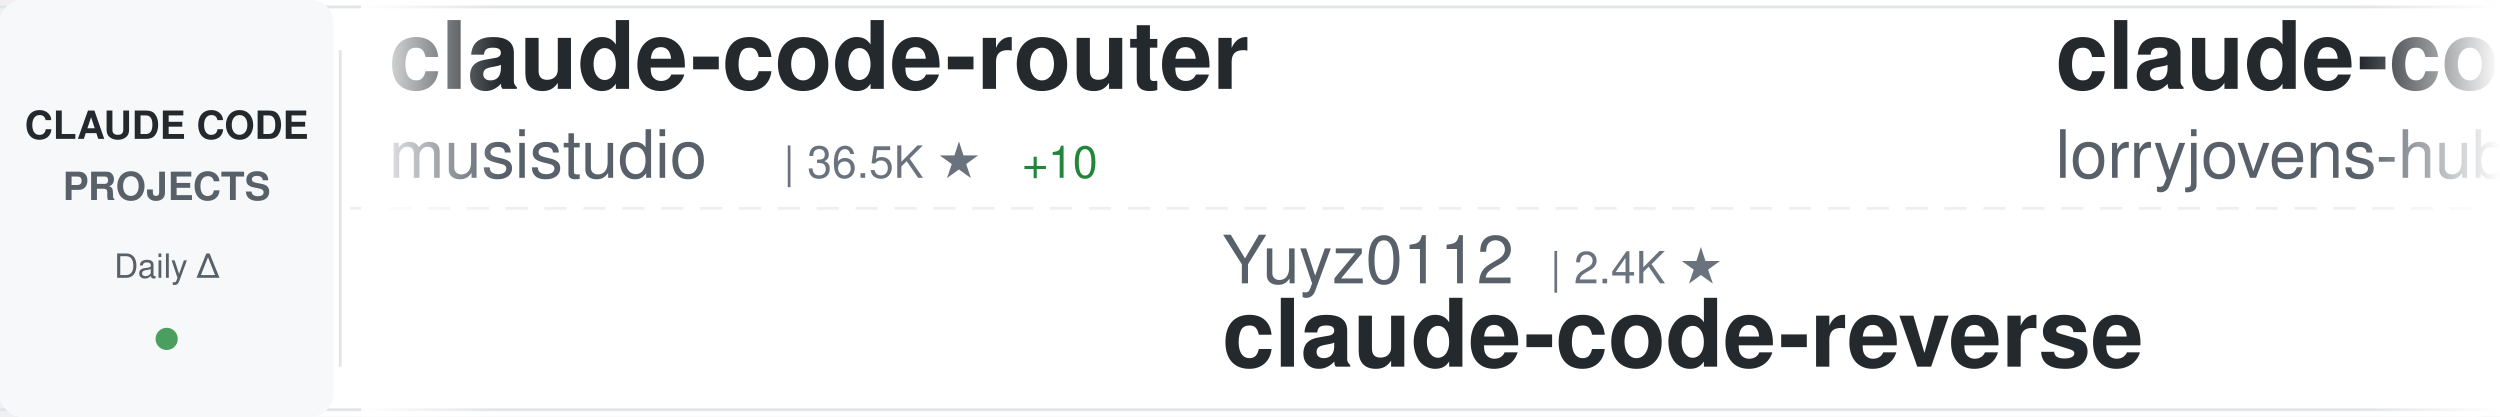
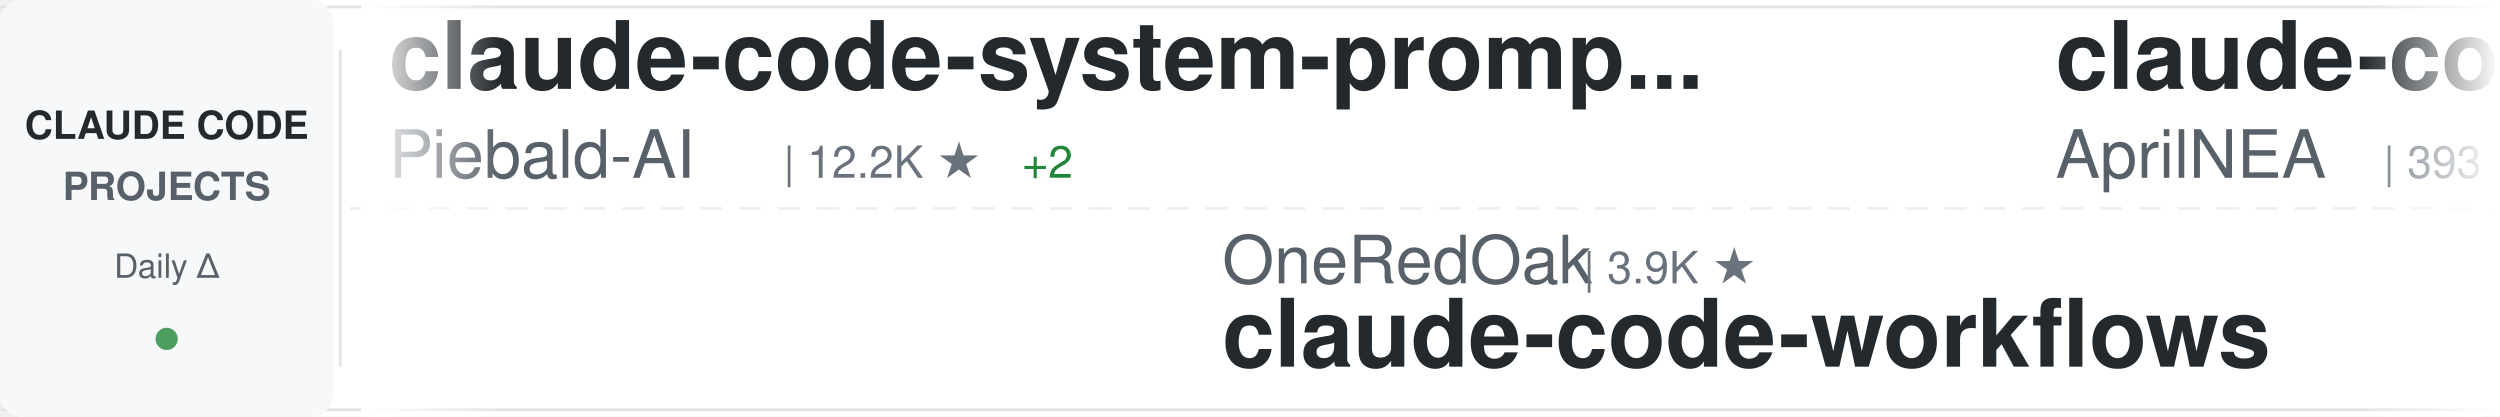
<svg xmlns="http://www.w3.org/2000/svg" width="900" height="150">
  <defs>
    <linearGradient id="awesomeLeftFade" x1="0%" y1="0%" x2="100%" y2="0%">
      <stop offset="0%" style="stop-color:#ffffff;stop-opacity:1" />
      <stop offset="100%" style="stop-color:#ffffff;stop-opacity:0" />
    </linearGradient>
    <linearGradient id="awesomeRightFade" x1="0%" y1="0%" x2="100%" y2="0%">
      <stop offset="0%" style="stop-color:#ffffff;stop-opacity:0" />
      <stop offset="100%" style="stop-color:#ffffff;stop-opacity:1" />
    </linearGradient>
  </defs>
  <rect width="900" height="150" fill="#ffffff" rx="8" />
  <rect x="0" y="2" width="900" height="1" fill="#e1e4e8" />
  <rect x="0" y="147" width="900" height="1" fill="#e1e4e8" />
  <line x1="0" y1="75" x2="900" y2="75" stroke="#e1e4e8" stroke-width="1" stroke-dasharray="8 6" opacity="0.6" />
  <rect x="0" y="0" width="120" height="150" fill="#f6f8fa" rx="8" />
  <text x="60" y="50" font-family="-apple-system, BlinkMacSystemFont, 'Segoe UI', Helvetica, Arial, sans-serif" font-size="14" font-weight="600" fill="#24292e" text-anchor="middle">CLAUDE CODE</text>
  <text x="60" y="72" font-family="-apple-system, BlinkMacSystemFont, 'Segoe UI', Helvetica, Arial, sans-serif" font-size="14" font-weight="600" fill="#586069" text-anchor="middle">PROJECTS</text>
  <text x="60" y="100" font-family="-apple-system, BlinkMacSystemFont, 'Segoe UI', Helvetica, Arial, sans-serif" font-size="12" font-weight="500" fill="#586069" text-anchor="middle">Daily Δ</text>
  <circle cx="60" cy="122" r="4" fill="#22863a" opacity="0.8" />
  <rect x="122" y="18" width="1" height="114" fill="#e1e4e8" />
  <clipPath id="awesomeTickerClip">
    <rect x="130" y="0" width="770" height="150" />
  </clipPath>
  <g clip-path="url(#awesomeTickerClip)">
    <g id="awesomeTickerItems">
      <animateTransform attributeName="transform" attributeType="XML" type="translate" from="0 0" to="-3000 0" dur="54s" repeatCount="indefinite" />
      <g transform="translate(0, 0)">
-         <text x="140" y="32" font-family="-apple-system, BlinkMacSystemFont, 'Segoe UI', Helvetica, Arial, sans-serif" font-size="34" font-weight="600" fill="#24292e">claude-code-router</text>
-         <text x="140" y="64" font-family="-apple-system, BlinkMacSystemFont, 'Segoe UI', Helvetica, Arial, sans-serif" font-size="24" font-weight="400" fill="#586069">musistudio</text>
-         <text x="282" y="64" font-family="-apple-system, BlinkMacSystemFont, 'Segoe UI', Helvetica, Arial, sans-serif" font-size="16" font-weight="500" fill="#6a737d">| 36.5K ★</text>
-         <text x="368" y="64" font-family="-apple-system, BlinkMacSystemFont, 'Segoe UI', Helvetica, Arial, sans-serif" font-size="16" font-weight="500" fill="#22863a"> +10</text>
+         <text x="140" y="32" font-family="-apple-system, BlinkMacSystemFont, 'Segoe UI', Helvetica, Arial, sans-serif" font-size="34" font-weight="600" fill="#24292e">claude-code-system-promp...</text>
+         <text x="140" y="64" font-family="-apple-system, BlinkMacSystemFont, 'Segoe UI', Helvetica, Arial, sans-serif" font-size="24" font-weight="400" fill="#586069">Piebald-AI</text>
+         <text x="282" y="64" font-family="-apple-system, BlinkMacSystemFont, 'Segoe UI', Helvetica, Arial, sans-serif" font-size="16" font-weight="500" fill="#6a737d">| 12.2K ★</text>
+         <text x="368" y="64" font-family="-apple-system, BlinkMacSystemFont, 'Segoe UI', Helvetica, Arial, sans-serif" font-size="16" font-weight="500" fill="#22863a"> +2</text>
      </g>
      <g transform="translate(300, 0)">
-         <text x="140" y="102" font-family="-apple-system, BlinkMacSystemFont, 'Segoe UI', Helvetica, Arial, sans-serif" font-size="24" font-weight="400" fill="#586069">Yuyz0112</text>
-         <text x="258" y="102" font-family="-apple-system, BlinkMacSystemFont, 'Segoe UI', Helvetica, Arial, sans-serif" font-size="16" font-weight="500" fill="#6a737d">| 2.4K ★</text>
-         <text x="140" y="132" font-family="-apple-system, BlinkMacSystemFont, 'Segoe UI', Helvetica, Arial, sans-serif" font-size="34" font-weight="600" fill="#24292e">claude-code-reverse</text>
+         <text x="140" y="102" font-family="-apple-system, BlinkMacSystemFont, 'Segoe UI', Helvetica, Arial, sans-serif" font-size="24" font-weight="400" fill="#586069">OneRedOak</text>
+         <text x="270" y="102" font-family="-apple-system, BlinkMacSystemFont, 'Segoe UI', Helvetica, Arial, sans-serif" font-size="16" font-weight="500" fill="#6a737d">| 3.9K ★</text>
+         <text x="140" y="132" font-family="-apple-system, BlinkMacSystemFont, 'Segoe UI', Helvetica, Arial, sans-serif" font-size="34" font-weight="600" fill="#24292e">claude-code-workflows</text>
      </g>
      <g transform="translate(600, 0)">
-         <text x="140" y="32" font-family="-apple-system, BlinkMacSystemFont, 'Segoe UI', Helvetica, Arial, sans-serif" font-size="34" font-weight="600" fill="#24292e">claude-code-rust</text>
-         <text x="140" y="64" font-family="-apple-system, BlinkMacSystemFont, 'Segoe UI', Helvetica, Arial, sans-serif" font-size="24" font-weight="400" fill="#586069">lorryjovens-hub</text>
-         <text x="342" y="64" font-family="-apple-system, BlinkMacSystemFont, 'Segoe UI', Helvetica, Arial, sans-serif" font-size="16" font-weight="500" fill="#6a737d">| 1.7K ★</text>
-         <text x="419" y="64" font-family="-apple-system, BlinkMacSystemFont, 'Segoe UI', Helvetica, Arial, sans-serif" font-size="16" font-weight="500" fill="#cb2431"> -1</text>
+         <text x="140" y="32" font-family="-apple-system, BlinkMacSystemFont, 'Segoe UI', Helvetica, Arial, sans-serif" font-size="34" font-weight="600" fill="#24292e">claude-code-source</text>
+         <text x="140" y="64" font-family="-apple-system, BlinkMacSystemFont, 'Segoe UI', Helvetica, Arial, sans-serif" font-size="24" font-weight="400" fill="#586069">AprilNEA</text>
+         <text x="258" y="64" font-family="-apple-system, BlinkMacSystemFont, 'Segoe UI', Helvetica, Arial, sans-serif" font-size="16" font-weight="500" fill="#6a737d">| 393 ★</text>
      </g>
      <g transform="translate(900, 0)">
-         <text x="140" y="102" font-family="-apple-system, BlinkMacSystemFont, 'Segoe UI', Helvetica, Arial, sans-serif" font-size="24" font-weight="400" fill="#586069">xorespesp</text>
-         <text x="270" y="102" font-family="-apple-system, BlinkMacSystemFont, 'Segoe UI', Helvetica, Arial, sans-serif" font-size="16" font-weight="500" fill="#6a737d">| 231 ★</text>
+         <text x="140" y="102" font-family="-apple-system, BlinkMacSystemFont, 'Segoe UI', Helvetica, Arial, sans-serif" font-size="24" font-weight="400" fill="#586069">mehmoodosman</text>
+         <text x="306" y="102" font-family="-apple-system, BlinkMacSystemFont, 'Segoe UI', Helvetica, Arial, sans-serif" font-size="16" font-weight="500" fill="#6a737d">| 172 ★</text>
        <text x="140" y="132" font-family="-apple-system, BlinkMacSystemFont, 'Segoe UI', Helvetica, Arial, sans-serif" font-size="34" font-weight="600" fill="#24292e">claude-code</text>
      </g>
      <g transform="translate(1200, 0)">
-         <text x="140" y="32" font-family="-apple-system, BlinkMacSystemFont, 'Segoe UI', Helvetica, Arial, sans-serif" font-size="34" font-weight="600" fill="#24292e">Dive-into-Claude-Code</text>
-         <text x="140" y="64" font-family="-apple-system, BlinkMacSystemFont, 'Segoe UI', Helvetica, Arial, sans-serif" font-size="24" font-weight="400" fill="#586069">VILA-Lab</text>
-         <text x="258" y="64" font-family="-apple-system, BlinkMacSystemFont, 'Segoe UI', Helvetica, Arial, sans-serif" font-size="16" font-weight="500" fill="#6a737d">| 2.0K ★</text>
+         <text x="140" y="32" font-family="-apple-system, BlinkMacSystemFont, 'Segoe UI', Helvetica, Arial, sans-serif" font-size="34" font-weight="600" fill="#24292e">claude_code_src</text>
+         <text x="140" y="64" font-family="-apple-system, BlinkMacSystemFont, 'Segoe UI', Helvetica, Arial, sans-serif" font-size="24" font-weight="400" fill="#586069">ponponon</text>
+         <text x="258" y="64" font-family="-apple-system, BlinkMacSystemFont, 'Segoe UI', Helvetica, Arial, sans-serif" font-size="16" font-weight="500" fill="#6a737d">| 2.3K ★</text>
        <text x="335" y="64" font-family="-apple-system, BlinkMacSystemFont, 'Segoe UI', Helvetica, Arial, sans-serif" font-size="16" font-weight="500" fill="#22863a"> +1</text>
      </g>
      <g transform="translate(1500, 0)">
-         <text x="140" y="102" font-family="-apple-system, BlinkMacSystemFont, 'Segoe UI', Helvetica, Arial, sans-serif" font-size="24" font-weight="400" fill="#586069">shareAI-lab</text>
-         <text x="294" y="102" font-family="-apple-system, BlinkMacSystemFont, 'Segoe UI', Helvetica, Arial, sans-serif" font-size="16" font-weight="500" fill="#6a737d">| 73.5K ★</text>
-         <text x="380" y="102" font-family="-apple-system, BlinkMacSystemFont, 'Segoe UI', Helvetica, Arial, sans-serif" font-size="16" font-weight="500" fill="#22863a"> +41</text>
-         <text x="140" y="132" font-family="-apple-system, BlinkMacSystemFont, 'Segoe UI', Helvetica, Arial, sans-serif" font-size="34" font-weight="600" fill="#24292e">learn-claude-code</text>
+         <text x="140" y="102" font-family="-apple-system, BlinkMacSystemFont, 'Segoe UI', Helvetica, Arial, sans-serif" font-size="24" font-weight="400" fill="#586069">jeremylongshore</text>
+         <text x="342" y="102" font-family="-apple-system, BlinkMacSystemFont, 'Segoe UI', Helvetica, Arial, sans-serif" font-size="16" font-weight="500" fill="#6a737d">| 2.6K ★</text>
+         <text x="419" y="102" font-family="-apple-system, BlinkMacSystemFont, 'Segoe UI', Helvetica, Arial, sans-serif" font-size="16" font-weight="500" fill="#22863a"> +1</text>
+         <text x="140" y="132" font-family="-apple-system, BlinkMacSystemFont, 'Segoe UI', Helvetica, Arial, sans-serif" font-size="34" font-weight="600" fill="#24292e">claude-code-plugins-plus...</text>
      </g>
      <g transform="translate(1800, 0)">
-         <text x="140" y="32" font-family="-apple-system, BlinkMacSystemFont, 'Segoe UI', Helvetica, Arial, sans-serif" font-size="34" font-weight="600" fill="#24292e">skills</text>
-         <text x="140" y="64" font-family="-apple-system, BlinkMacSystemFont, 'Segoe UI', Helvetica, Arial, sans-serif" font-size="24" font-weight="400" fill="#586069">anthropics</text>
-         <text x="282" y="64" font-family="-apple-system, BlinkMacSystemFont, 'Segoe UI', Helvetica, Arial, sans-serif" font-size="16" font-weight="500" fill="#6a737d">| 166.8K ★</text>
-         <text x="377" y="64" font-family="-apple-system, BlinkMacSystemFont, 'Segoe UI', Helvetica, Arial, sans-serif" font-size="16" font-weight="500" fill="#22863a"> +96</text>
+         <text x="140" y="32" font-family="-apple-system, BlinkMacSystemFont, 'Segoe UI', Helvetica, Arial, sans-serif" font-size="34" font-weight="600" fill="#24292e">claude-code-local</text>
+         <text x="140" y="64" font-family="-apple-system, BlinkMacSystemFont, 'Segoe UI', Helvetica, Arial, sans-serif" font-size="24" font-weight="400" fill="#586069">nicedreamzapp</text>
+         <text x="318" y="64" font-family="-apple-system, BlinkMacSystemFont, 'Segoe UI', Helvetica, Arial, sans-serif" font-size="16" font-weight="500" fill="#6a737d">| 3.2K ★</text>
+         <text x="395" y="64" font-family="-apple-system, BlinkMacSystemFont, 'Segoe UI', Helvetica, Arial, sans-serif" font-size="16" font-weight="500" fill="#22863a"> +5</text>
      </g>
      <g transform="translate(2100, 0)">
-         <text x="140" y="102" font-family="-apple-system, BlinkMacSystemFont, 'Segoe UI', Helvetica, Arial, sans-serif" font-size="24" font-weight="400" fill="#586069">T-Lab-CUHKSZ</text>
-         <text x="306" y="102" font-family="-apple-system, BlinkMacSystemFont, 'Segoe UI', Helvetica, Arial, sans-serif" font-size="16" font-weight="500" fill="#6a737d">| 328 ★</text>
-         <text x="140" y="132" font-family="-apple-system, BlinkMacSystemFont, 'Segoe UI', Helvetica, Arial, sans-serif" font-size="34" font-weight="600" fill="#24292e">claude-code</text>
+         <text x="140" y="102" font-family="-apple-system, BlinkMacSystemFont, 'Segoe UI', Helvetica, Arial, sans-serif" font-size="24" font-weight="400" fill="#586069">affaan-m</text>
+         <text x="258" y="102" font-family="-apple-system, BlinkMacSystemFont, 'Segoe UI', Helvetica, Arial, sans-serif" font-size="16" font-weight="500" fill="#6a737d">| 238.5K ★</text>
+         <text x="353" y="102" font-family="-apple-system, BlinkMacSystemFont, 'Segoe UI', Helvetica, Arial, sans-serif" font-size="16" font-weight="500" fill="#22863a"> +75</text>
+         <text x="140" y="132" font-family="-apple-system, BlinkMacSystemFont, 'Segoe UI', Helvetica, Arial, sans-serif" font-size="34" font-weight="600" fill="#24292e">ECC</text>
      </g>
      <g transform="translate(2400, 0)">
-         <text x="140" y="32" font-family="-apple-system, BlinkMacSystemFont, 'Segoe UI', Helvetica, Arial, sans-serif" font-size="34" font-weight="600" fill="#24292e">claude-code</text>
-         <text x="140" y="64" font-family="-apple-system, BlinkMacSystemFont, 'Segoe UI', Helvetica, Arial, sans-serif" font-size="24" font-weight="400" fill="#586069">isboyjc</text>
-         <text x="246" y="64" font-family="-apple-system, BlinkMacSystemFont, 'Segoe UI', Helvetica, Arial, sans-serif" font-size="16" font-weight="500" fill="#6a737d">| 161 ★</text>
+         <text x="140" y="32" font-family="-apple-system, BlinkMacSystemFont, 'Segoe UI', Helvetica, Arial, sans-serif" font-size="34" font-weight="600" fill="#24292e">sc-claude-code-files</text>
+         <text x="140" y="64" font-family="-apple-system, BlinkMacSystemFont, 'Segoe UI', Helvetica, Arial, sans-serif" font-size="24" font-weight="400" fill="#586069">https-deeplearning-ai</text>
+         <text x="414" y="64" font-family="-apple-system, BlinkMacSystemFont, 'Segoe UI', Helvetica, Arial, sans-serif" font-size="16" font-weight="500" fill="#6a737d">| 538 ★</text>
      </g>
      <g transform="translate(2700, 0)">
-         <text x="140" y="102" font-family="-apple-system, BlinkMacSystemFont, 'Segoe UI', Helvetica, Arial, sans-serif" font-size="24" font-weight="400" fill="#586069">krusemediallc</text>
-         <text x="318" y="102" font-family="-apple-system, BlinkMacSystemFont, 'Segoe UI', Helvetica, Arial, sans-serif" font-size="16" font-weight="500" fill="#6a737d">| 1.1K ★</text>
-         <text x="395" y="102" font-family="-apple-system, BlinkMacSystemFont, 'Segoe UI', Helvetica, Arial, sans-serif" font-size="16" font-weight="500" fill="#22863a"> +1</text>
-         <text x="140" y="132" font-family="-apple-system, BlinkMacSystemFont, 'Segoe UI', Helvetica, Arial, sans-serif" font-size="34" font-weight="600" fill="#24292e">arcads-claude-code</text>
+         <text x="140" y="102" font-family="-apple-system, BlinkMacSystemFont, 'Segoe UI', Helvetica, Arial, sans-serif" font-size="24" font-weight="400" fill="#586069">darcyegb</text>
+         <text x="258" y="102" font-family="-apple-system, BlinkMacSystemFont, 'Segoe UI', Helvetica, Arial, sans-serif" font-size="16" font-weight="500" fill="#6a737d">| 756 ★</text>
+         <text x="140" y="132" font-family="-apple-system, BlinkMacSystemFont, 'Segoe UI', Helvetica, Arial, sans-serif" font-size="34" font-weight="600" fill="#24292e">ClaudeCodeAgents</text>
      </g>
      <g transform="translate(3000, 0)">
-         <text x="140" y="32" font-family="-apple-system, BlinkMacSystemFont, 'Segoe UI', Helvetica, Arial, sans-serif" font-size="34" font-weight="600" fill="#24292e">claude-code-router</text>
-         <text x="140" y="64" font-family="-apple-system, BlinkMacSystemFont, 'Segoe UI', Helvetica, Arial, sans-serif" font-size="24" font-weight="400" fill="#586069">musistudio</text>
-         <text x="282" y="64" font-family="-apple-system, BlinkMacSystemFont, 'Segoe UI', Helvetica, Arial, sans-serif" font-size="16" font-weight="500" fill="#6a737d">| 36.5K ★</text>
-         <text x="368" y="64" font-family="-apple-system, BlinkMacSystemFont, 'Segoe UI', Helvetica, Arial, sans-serif" font-size="16" font-weight="500" fill="#22863a"> +10</text>
+         <text x="140" y="32" font-family="-apple-system, BlinkMacSystemFont, 'Segoe UI', Helvetica, Arial, sans-serif" font-size="34" font-weight="600" fill="#24292e">claude-code-system-promp...</text>
+         <text x="140" y="64" font-family="-apple-system, BlinkMacSystemFont, 'Segoe UI', Helvetica, Arial, sans-serif" font-size="24" font-weight="400" fill="#586069">Piebald-AI</text>
+         <text x="282" y="64" font-family="-apple-system, BlinkMacSystemFont, 'Segoe UI', Helvetica, Arial, sans-serif" font-size="16" font-weight="500" fill="#6a737d">| 12.2K ★</text>
+         <text x="368" y="64" font-family="-apple-system, BlinkMacSystemFont, 'Segoe UI', Helvetica, Arial, sans-serif" font-size="16" font-weight="500" fill="#22863a"> +2</text>
      </g>
      <g transform="translate(3300, 0)">
-         <text x="140" y="102" font-family="-apple-system, BlinkMacSystemFont, 'Segoe UI', Helvetica, Arial, sans-serif" font-size="24" font-weight="400" fill="#586069">Yuyz0112</text>
-         <text x="258" y="102" font-family="-apple-system, BlinkMacSystemFont, 'Segoe UI', Helvetica, Arial, sans-serif" font-size="16" font-weight="500" fill="#6a737d">| 2.4K ★</text>
-         <text x="140" y="132" font-family="-apple-system, BlinkMacSystemFont, 'Segoe UI', Helvetica, Arial, sans-serif" font-size="34" font-weight="600" fill="#24292e">claude-code-reverse</text>
+         <text x="140" y="102" font-family="-apple-system, BlinkMacSystemFont, 'Segoe UI', Helvetica, Arial, sans-serif" font-size="24" font-weight="400" fill="#586069">OneRedOak</text>
+         <text x="270" y="102" font-family="-apple-system, BlinkMacSystemFont, 'Segoe UI', Helvetica, Arial, sans-serif" font-size="16" font-weight="500" fill="#6a737d">| 3.9K ★</text>
+         <text x="140" y="132" font-family="-apple-system, BlinkMacSystemFont, 'Segoe UI', Helvetica, Arial, sans-serif" font-size="34" font-weight="600" fill="#24292e">claude-code-workflows</text>
      </g>
      <g transform="translate(3600, 0)">
-         <text x="140" y="32" font-family="-apple-system, BlinkMacSystemFont, 'Segoe UI', Helvetica, Arial, sans-serif" font-size="34" font-weight="600" fill="#24292e">claude-code-rust</text>
-         <text x="140" y="64" font-family="-apple-system, BlinkMacSystemFont, 'Segoe UI', Helvetica, Arial, sans-serif" font-size="24" font-weight="400" fill="#586069">lorryjovens-hub</text>
-         <text x="342" y="64" font-family="-apple-system, BlinkMacSystemFont, 'Segoe UI', Helvetica, Arial, sans-serif" font-size="16" font-weight="500" fill="#6a737d">| 1.7K ★</text>
-         <text x="419" y="64" font-family="-apple-system, BlinkMacSystemFont, 'Segoe UI', Helvetica, Arial, sans-serif" font-size="16" font-weight="500" fill="#cb2431"> -1</text>
+         <text x="140" y="32" font-family="-apple-system, BlinkMacSystemFont, 'Segoe UI', Helvetica, Arial, sans-serif" font-size="34" font-weight="600" fill="#24292e">claude-code-source</text>
+         <text x="140" y="64" font-family="-apple-system, BlinkMacSystemFont, 'Segoe UI', Helvetica, Arial, sans-serif" font-size="24" font-weight="400" fill="#586069">AprilNEA</text>
+         <text x="258" y="64" font-family="-apple-system, BlinkMacSystemFont, 'Segoe UI', Helvetica, Arial, sans-serif" font-size="16" font-weight="500" fill="#6a737d">| 393 ★</text>
      </g>
      <g transform="translate(3900, 0)">
-         <text x="140" y="102" font-family="-apple-system, BlinkMacSystemFont, 'Segoe UI', Helvetica, Arial, sans-serif" font-size="24" font-weight="400" fill="#586069">xorespesp</text>
-         <text x="270" y="102" font-family="-apple-system, BlinkMacSystemFont, 'Segoe UI', Helvetica, Arial, sans-serif" font-size="16" font-weight="500" fill="#6a737d">| 231 ★</text>
+         <text x="140" y="102" font-family="-apple-system, BlinkMacSystemFont, 'Segoe UI', Helvetica, Arial, sans-serif" font-size="24" font-weight="400" fill="#586069">mehmoodosman</text>
+         <text x="306" y="102" font-family="-apple-system, BlinkMacSystemFont, 'Segoe UI', Helvetica, Arial, sans-serif" font-size="16" font-weight="500" fill="#6a737d">| 172 ★</text>
        <text x="140" y="132" font-family="-apple-system, BlinkMacSystemFont, 'Segoe UI', Helvetica, Arial, sans-serif" font-size="34" font-weight="600" fill="#24292e">claude-code</text>
      </g>
    </g>
  </g>
  <rect x="130" y="0" width="50" height="150" fill="url(#awesomeLeftFade)" />
  <rect x="850" y="0" width="50" height="150" fill="url(#awesomeRightFade)" />
</svg>
